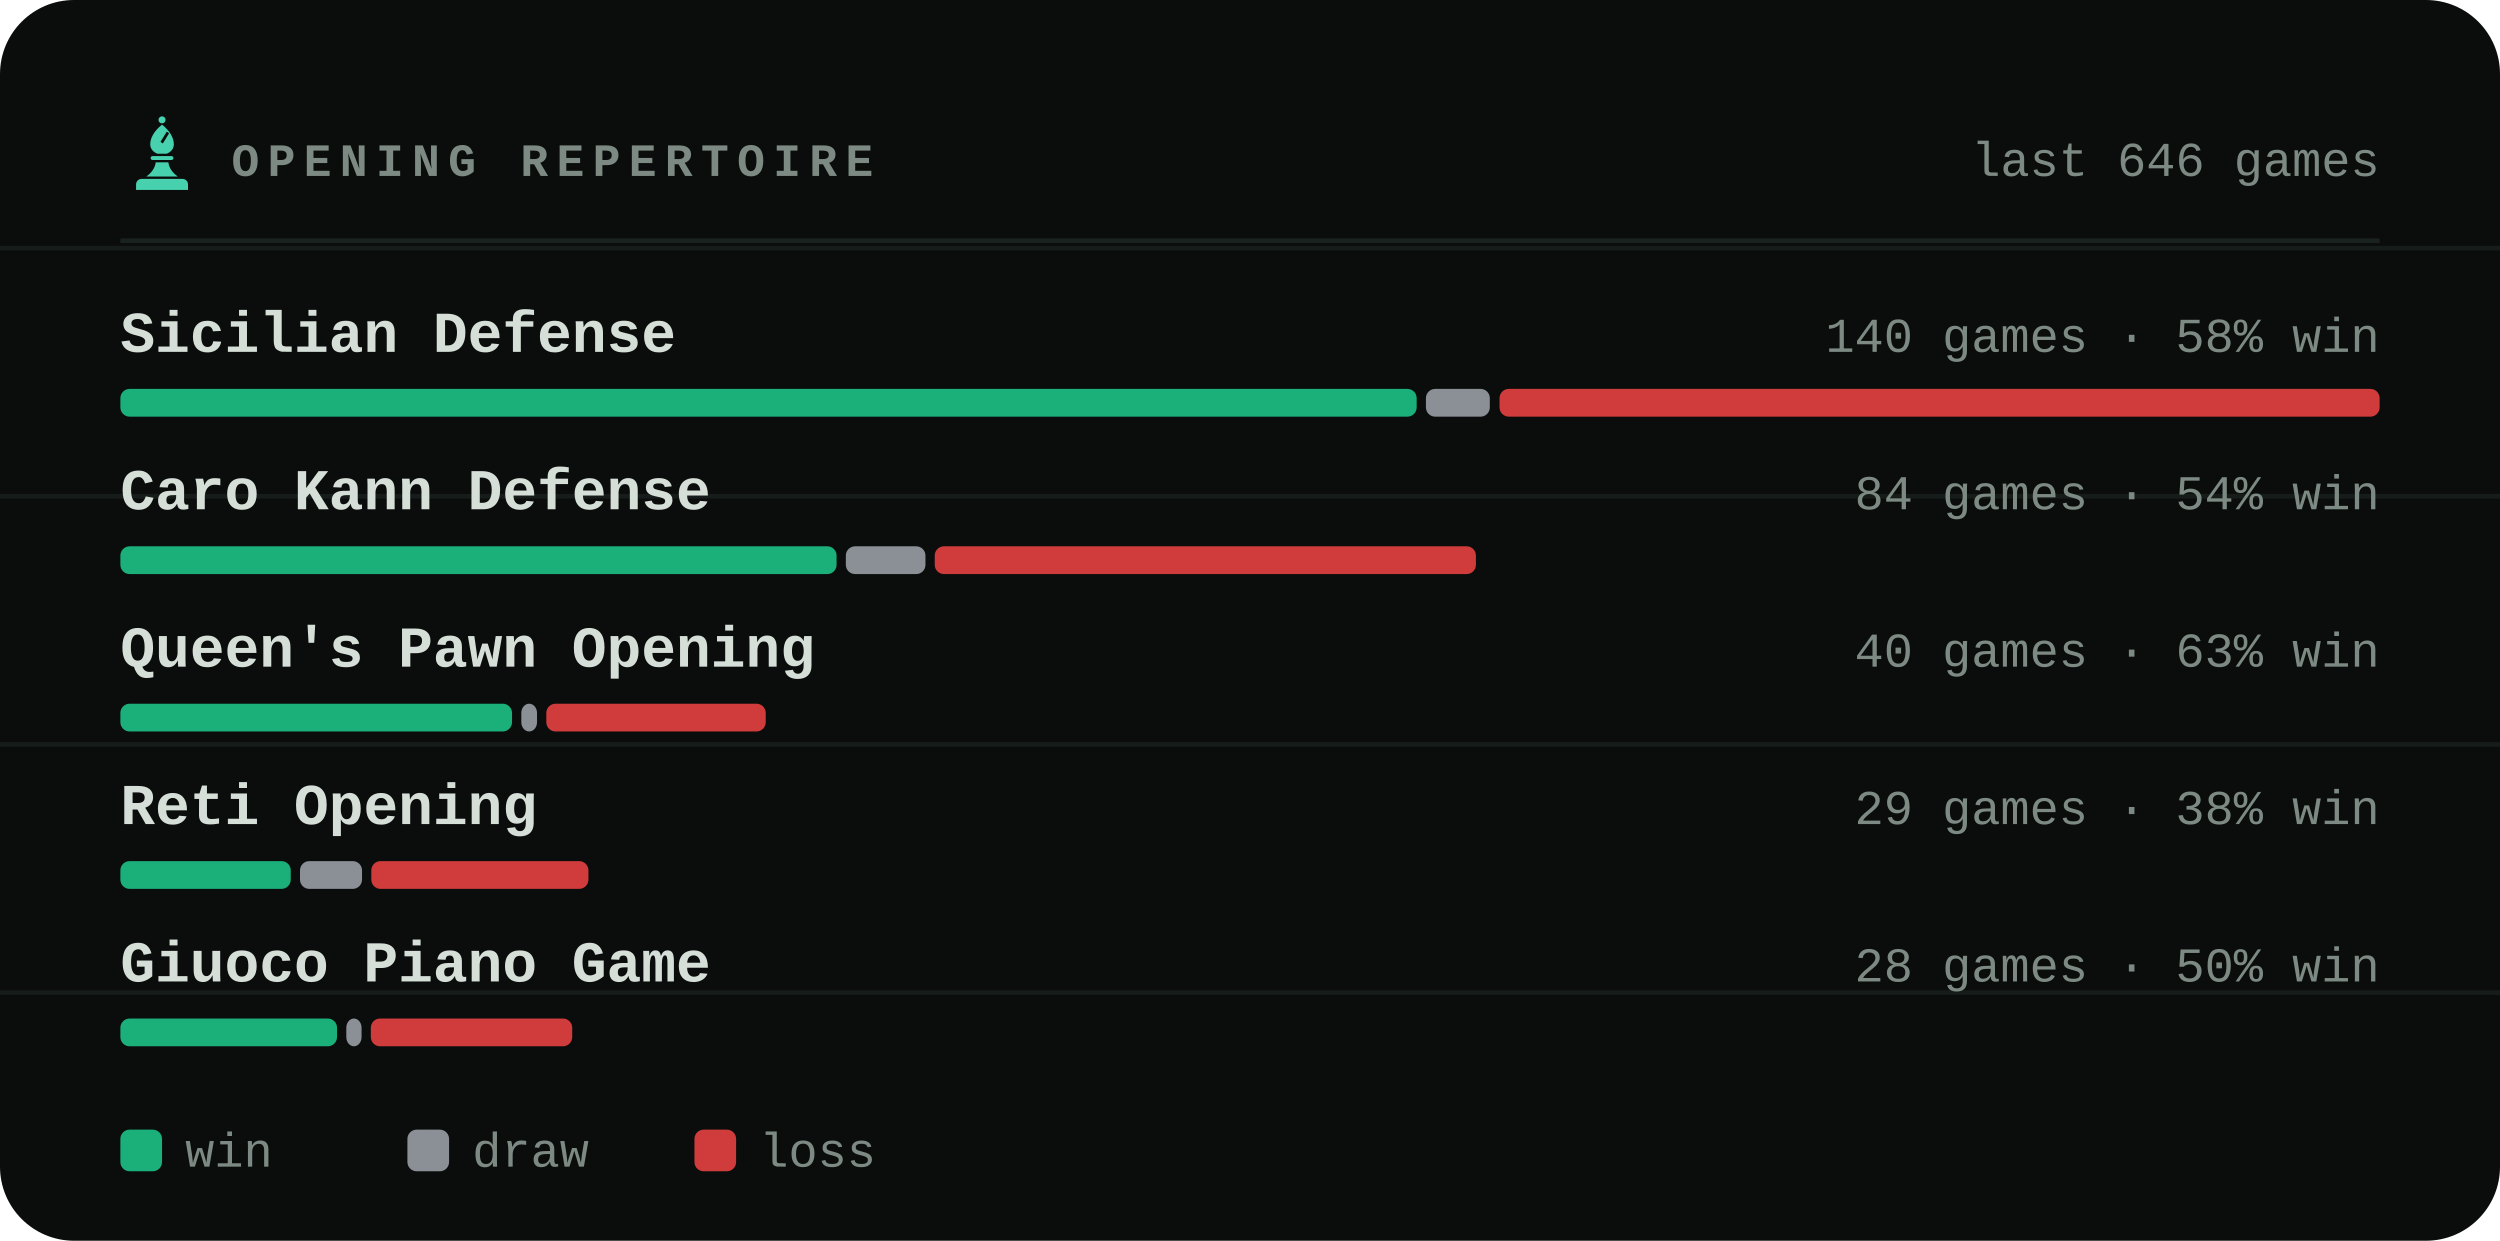
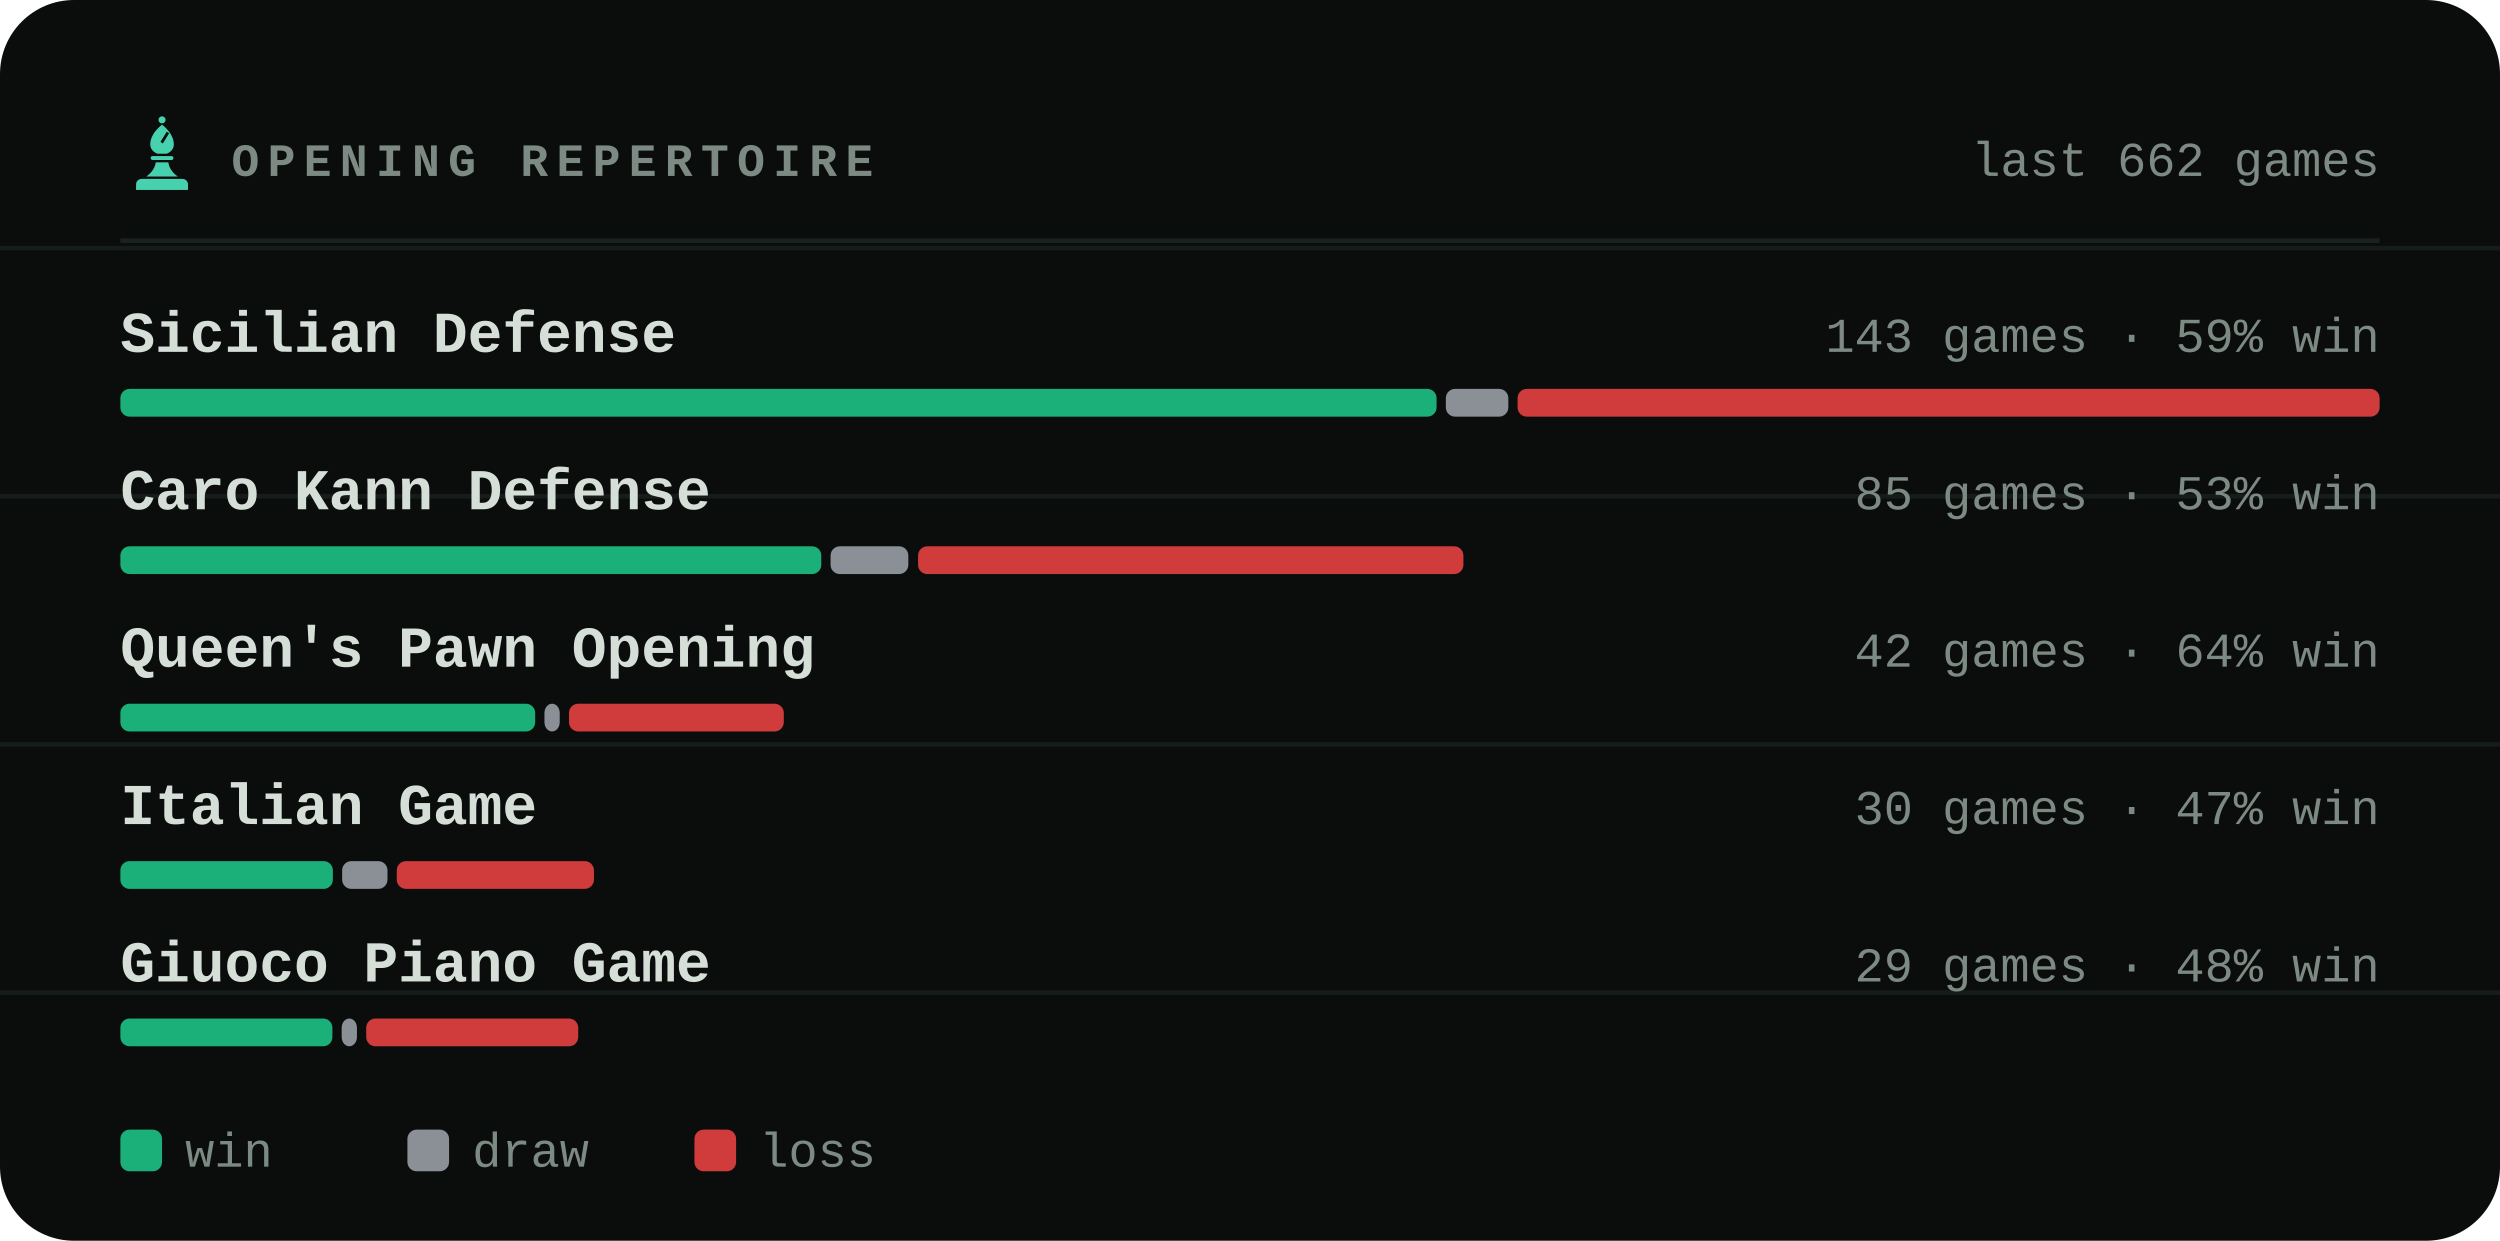
<svg xmlns="http://www.w3.org/2000/svg" viewBox="0 0 540 268" width="540" height="268" role="img" aria-label="Most played openings of bappozl">
  <style>svg{font-family:ui-monospace,'SF Mono',Menlo,Consolas,'Liberation Mono',monospace}text{fill:#d6ded8;white-space:pre}.bg{fill:#0a0d0c}.acc{fill:#48d1ae}.win{fill:#1baf7a}.draw{fill:#8b8f96}.loss{fill:#d03b3b}.lbl{font-size:10px;font-weight:600;letter-spacing:.18em;fill:#7d8a83}.cap{font-size:10.5px;font-weight:500;fill:#7d8a83}.num{font-family:ui-monospace,'SF Mono',Menlo,Consolas,'Liberation Mono',monospace;font-weight:700;letter-spacing:-.02em}.tick{font-size:9px;font-weight:500;fill:#7d8a83;opacity:.75}.dl{font-size:10px;font-weight:600}.rule{stroke:#1a221f;stroke-width:1;fill:none}.grid{stroke:#1a221f;stroke-width:1;fill:none;opacity:.7}.ln{fill:none;stroke:#48d1ae;stroke-width:2;stroke-linecap:round;stroke-linejoin:round}.ring{stroke:#0a0d0c;stroke-width:2}.hollow{fill:none;stroke-width:1.5}.sq{fill:#d6ded8;opacity:.035}</style>
  <rect class="bg" width="540" height="268" rx="16" />
  <line class="grid" x1="0" y1="53.6" x2="540" y2="53.6" opacity=".5" />
  <line class="grid" x1="0" y1="107.2" x2="540" y2="107.2" opacity=".5" />
  <line class="grid" x1="0" y1="160.8" x2="540" y2="160.8" opacity=".5" />
  <line class="grid" x1="0" y1="214.4" x2="540" y2="214.4" opacity=".5" />
  <g class="acc" transform="translate(26.5,24.7) scale(0.17)">
    <circle cx="50" cy="7" r="4.5" />
    <path fill-rule="evenodd" d="M50 13C60 21 65 30 65 38c0 6-4 10-9 12H44c-5-2-9-6-9-12 0-8 5-17 15-25zM56 22l3 2-8 13-3-2z" />
    <path d="M38 53h24a2.5 2.5 0 0 1 0 5H38a2.5 2.5 0 0 1 0-5z" />
    <path d="M42 61h16c1 7 5 13 12 18H30c7-5 11-11 12-18z" />
    <path d="M24 82h52a7 7 0 0 1 7 7v7H17v-7a7 7 0 0 1 7-7z" />
  </g>
  <text class="lbl" x="50" y="38">OPENING REPERTOIRE</text>
-   <text class="cap" x="514" y="38" text-anchor="end">last 646 games</text>
+   <text class="cap" x="514" y="38" text-anchor="end">last 662 games</text>
  <line class="rule" x1="26" y1="52" x2="514" y2="52" />
  <text x="26" y="76" style="font-size:12.5px;font-weight:600">Sicilian Defense</text>
-   <text class="cap" x="514" y="76" text-anchor="end">140 games · 58% win</text>
-   <rect x="26.0" y="84" width="280.0" height="6" rx="2" fill="#1baf7a" />
-   <rect x="308.0" y="84" width="13.8" height="6" rx="2" fill="#8b8f96" />
-   <rect x="323.9" y="84" width="190.1" height="6" rx="2" fill="#d03b3b" />
+   <text class="cap" x="514" y="76" text-anchor="end">143 games · 59% win</text>
+   <rect x="26.0" y="84" width="284.3" height="6" rx="2" fill="#1baf7a" />
+   <rect x="312.3" y="84" width="13.5" height="6" rx="2" fill="#8b8f96" />
+   <rect x="327.8" y="84" width="186.2" height="6" rx="2" fill="#d03b3b" />
  <text x="26" y="110" style="font-size:12.5px;font-weight:600">Caro Kann Defense</text>
-   <text class="cap" x="514" y="110" text-anchor="end">84 games · 54% win</text>
-   <rect x="26.0" y="118" width="154.7" height="6" rx="2" fill="#1baf7a" />
-   <rect x="182.7" y="118" width="17.2" height="6" rx="2" fill="#8b8f96" />
-   <rect x="201.9" y="118" width="116.9" height="6" rx="2" fill="#d03b3b" />
+   <text class="cap" x="514" y="110" text-anchor="end">85 games · 53% win</text>
+   <rect x="26.0" y="118" width="151.4" height="6" rx="2" fill="#1baf7a" />
+   <rect x="179.4" y="118" width="16.8" height="6" rx="2" fill="#8b8f96" />
+   <rect x="198.3" y="118" width="117.8" height="6" rx="2" fill="#d03b3b" />
  <text x="26" y="144" style="font-size:12.5px;font-weight:600">Queen's Pawn Opening</text>
-   <text class="cap" x="514" y="144" text-anchor="end">40 games · 63% win</text>
-   <rect x="26.0" y="152" width="84.6" height="6" rx="2" fill="#1baf7a" />
-   <rect x="112.6" y="152" width="3.4" height="6" rx="2" fill="#8b8f96" />
-   <rect x="118.0" y="152" width="47.4" height="6" rx="2" fill="#d03b3b" />
-   <text x="26" y="178" style="font-size:12.5px;font-weight:600">Reti Opening</text>
-   <text class="cap" x="514" y="178" text-anchor="end">29 games · 38% win</text>
-   <rect x="26.0" y="186" width="36.8" height="6" rx="2" fill="#1baf7a" />
-   <rect x="64.8" y="186" width="13.4" height="6" rx="2" fill="#8b8f96" />
-   <rect x="80.2" y="186" width="46.9" height="6" rx="2" fill="#d03b3b" />
+   <text class="cap" x="514" y="144" text-anchor="end">42 games · 64% win</text>
+   <rect x="26.0" y="152" width="89.6" height="6" rx="2" fill="#1baf7a" />
+   <rect x="117.6" y="152" width="3.3" height="6" rx="2" fill="#8b8f96" />
+   <rect x="122.9" y="152" width="46.4" height="6" rx="2" fill="#d03b3b" />
+   <text x="26" y="178" style="font-size:12.5px;font-weight:600">Italian Game</text>
+   <text class="cap" x="514" y="178" text-anchor="end">30 games · 47% win</text>
+   <rect x="26.0" y="186" width="45.9" height="6" rx="2" fill="#1baf7a" />
+   <rect x="73.9" y="186" width="9.8" height="6" rx="2" fill="#8b8f96" />
+   <rect x="85.7" y="186" width="42.6" height="6" rx="2" fill="#d03b3b" />
  <text x="26" y="212" style="font-size:12.5px;font-weight:600">Giuoco Piano Game</text>
-   <text class="cap" x="514" y="212" text-anchor="end">28 games · 50% win</text>
-   <rect x="26.0" y="220" width="46.8" height="6" rx="2" fill="#1baf7a" />
-   <rect x="74.8" y="220" width="3.3" height="6" rx="2" fill="#8b8f96" />
-   <rect x="80.1" y="220" width="43.5" height="6" rx="2" fill="#d03b3b" />
+   <text class="cap" x="514" y="212" text-anchor="end">29 games · 48% win</text>
+   <rect x="26.0" y="220" width="45.8" height="6" rx="2" fill="#1baf7a" />
+   <rect x="73.8" y="220" width="3.3" height="6" rx="2" fill="#8b8f96" />
+   <rect x="79.1" y="220" width="45.8" height="6" rx="2" fill="#d03b3b" />
  <rect x="26" y="244" width="9" height="9" rx="2" fill="#1baf7a" />
  <text class="cap" x="40" y="252">win</text>
  <rect x="88" y="244" width="9" height="9" rx="2" fill="#8b8f96" />
  <text class="cap" x="102" y="252">draw</text>
  <rect x="150" y="244" width="9" height="9" rx="2" fill="#d03b3b" />
  <text class="cap" x="164" y="252">loss</text>
</svg>
